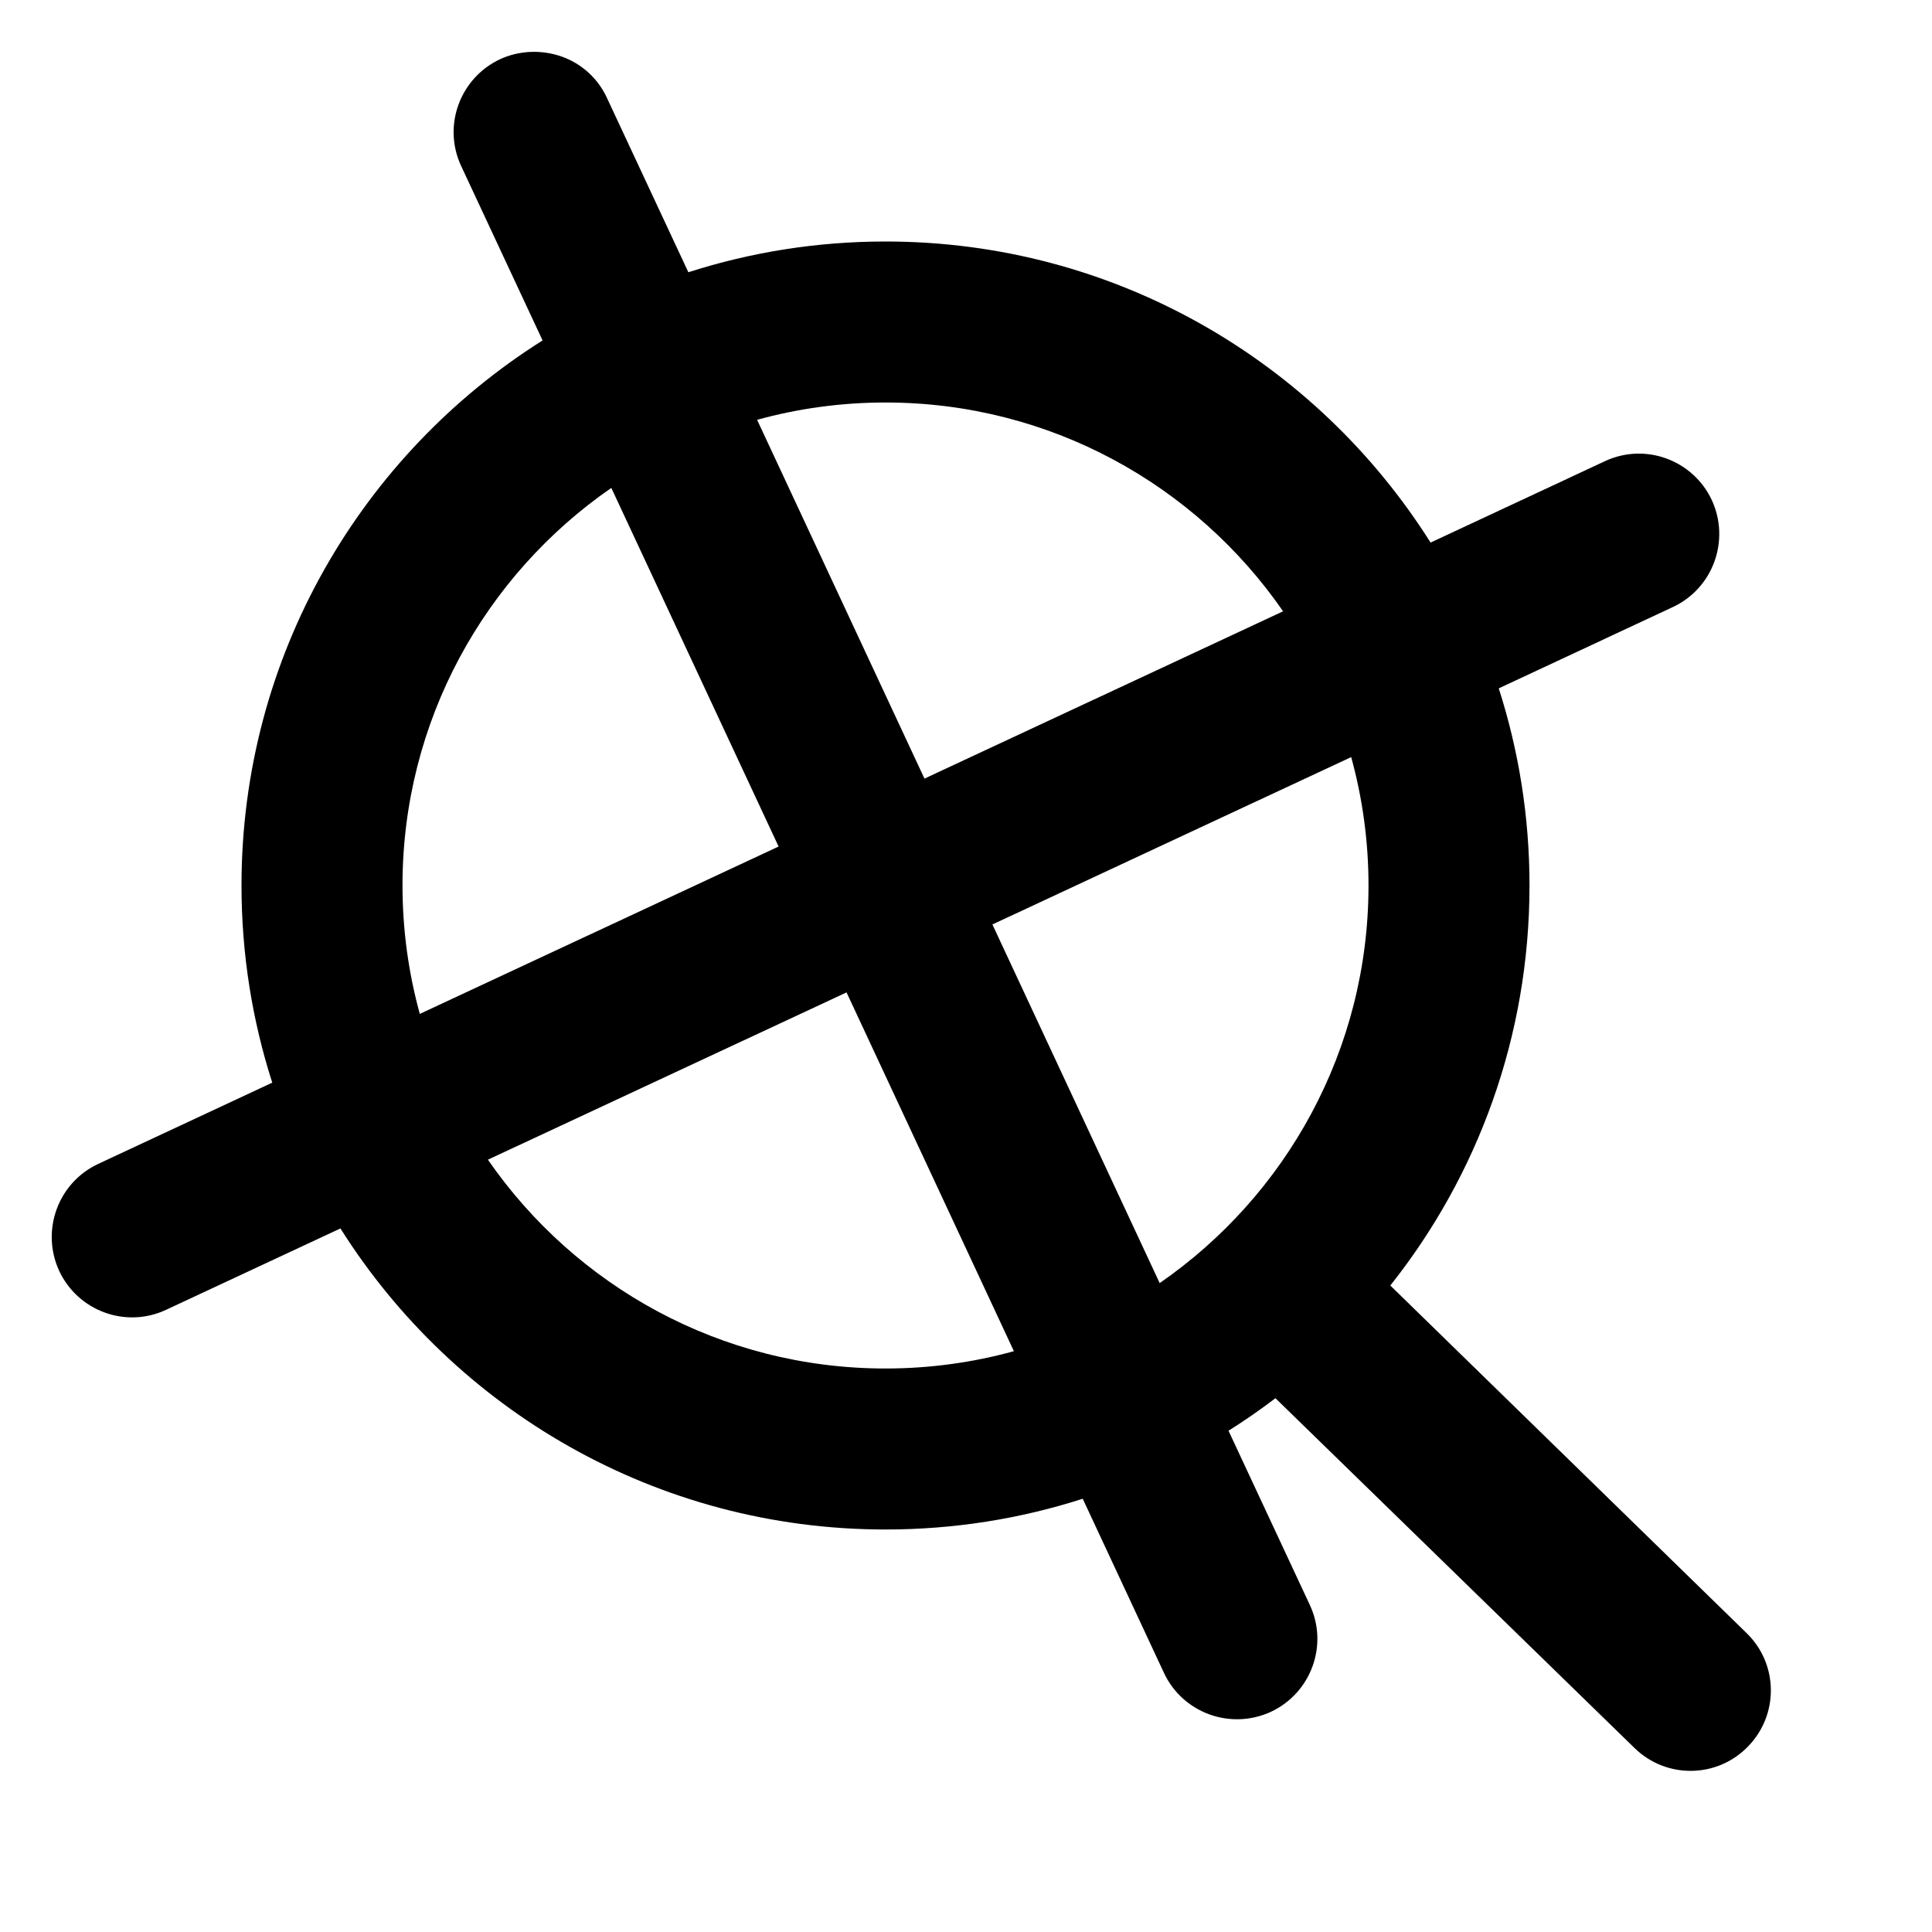
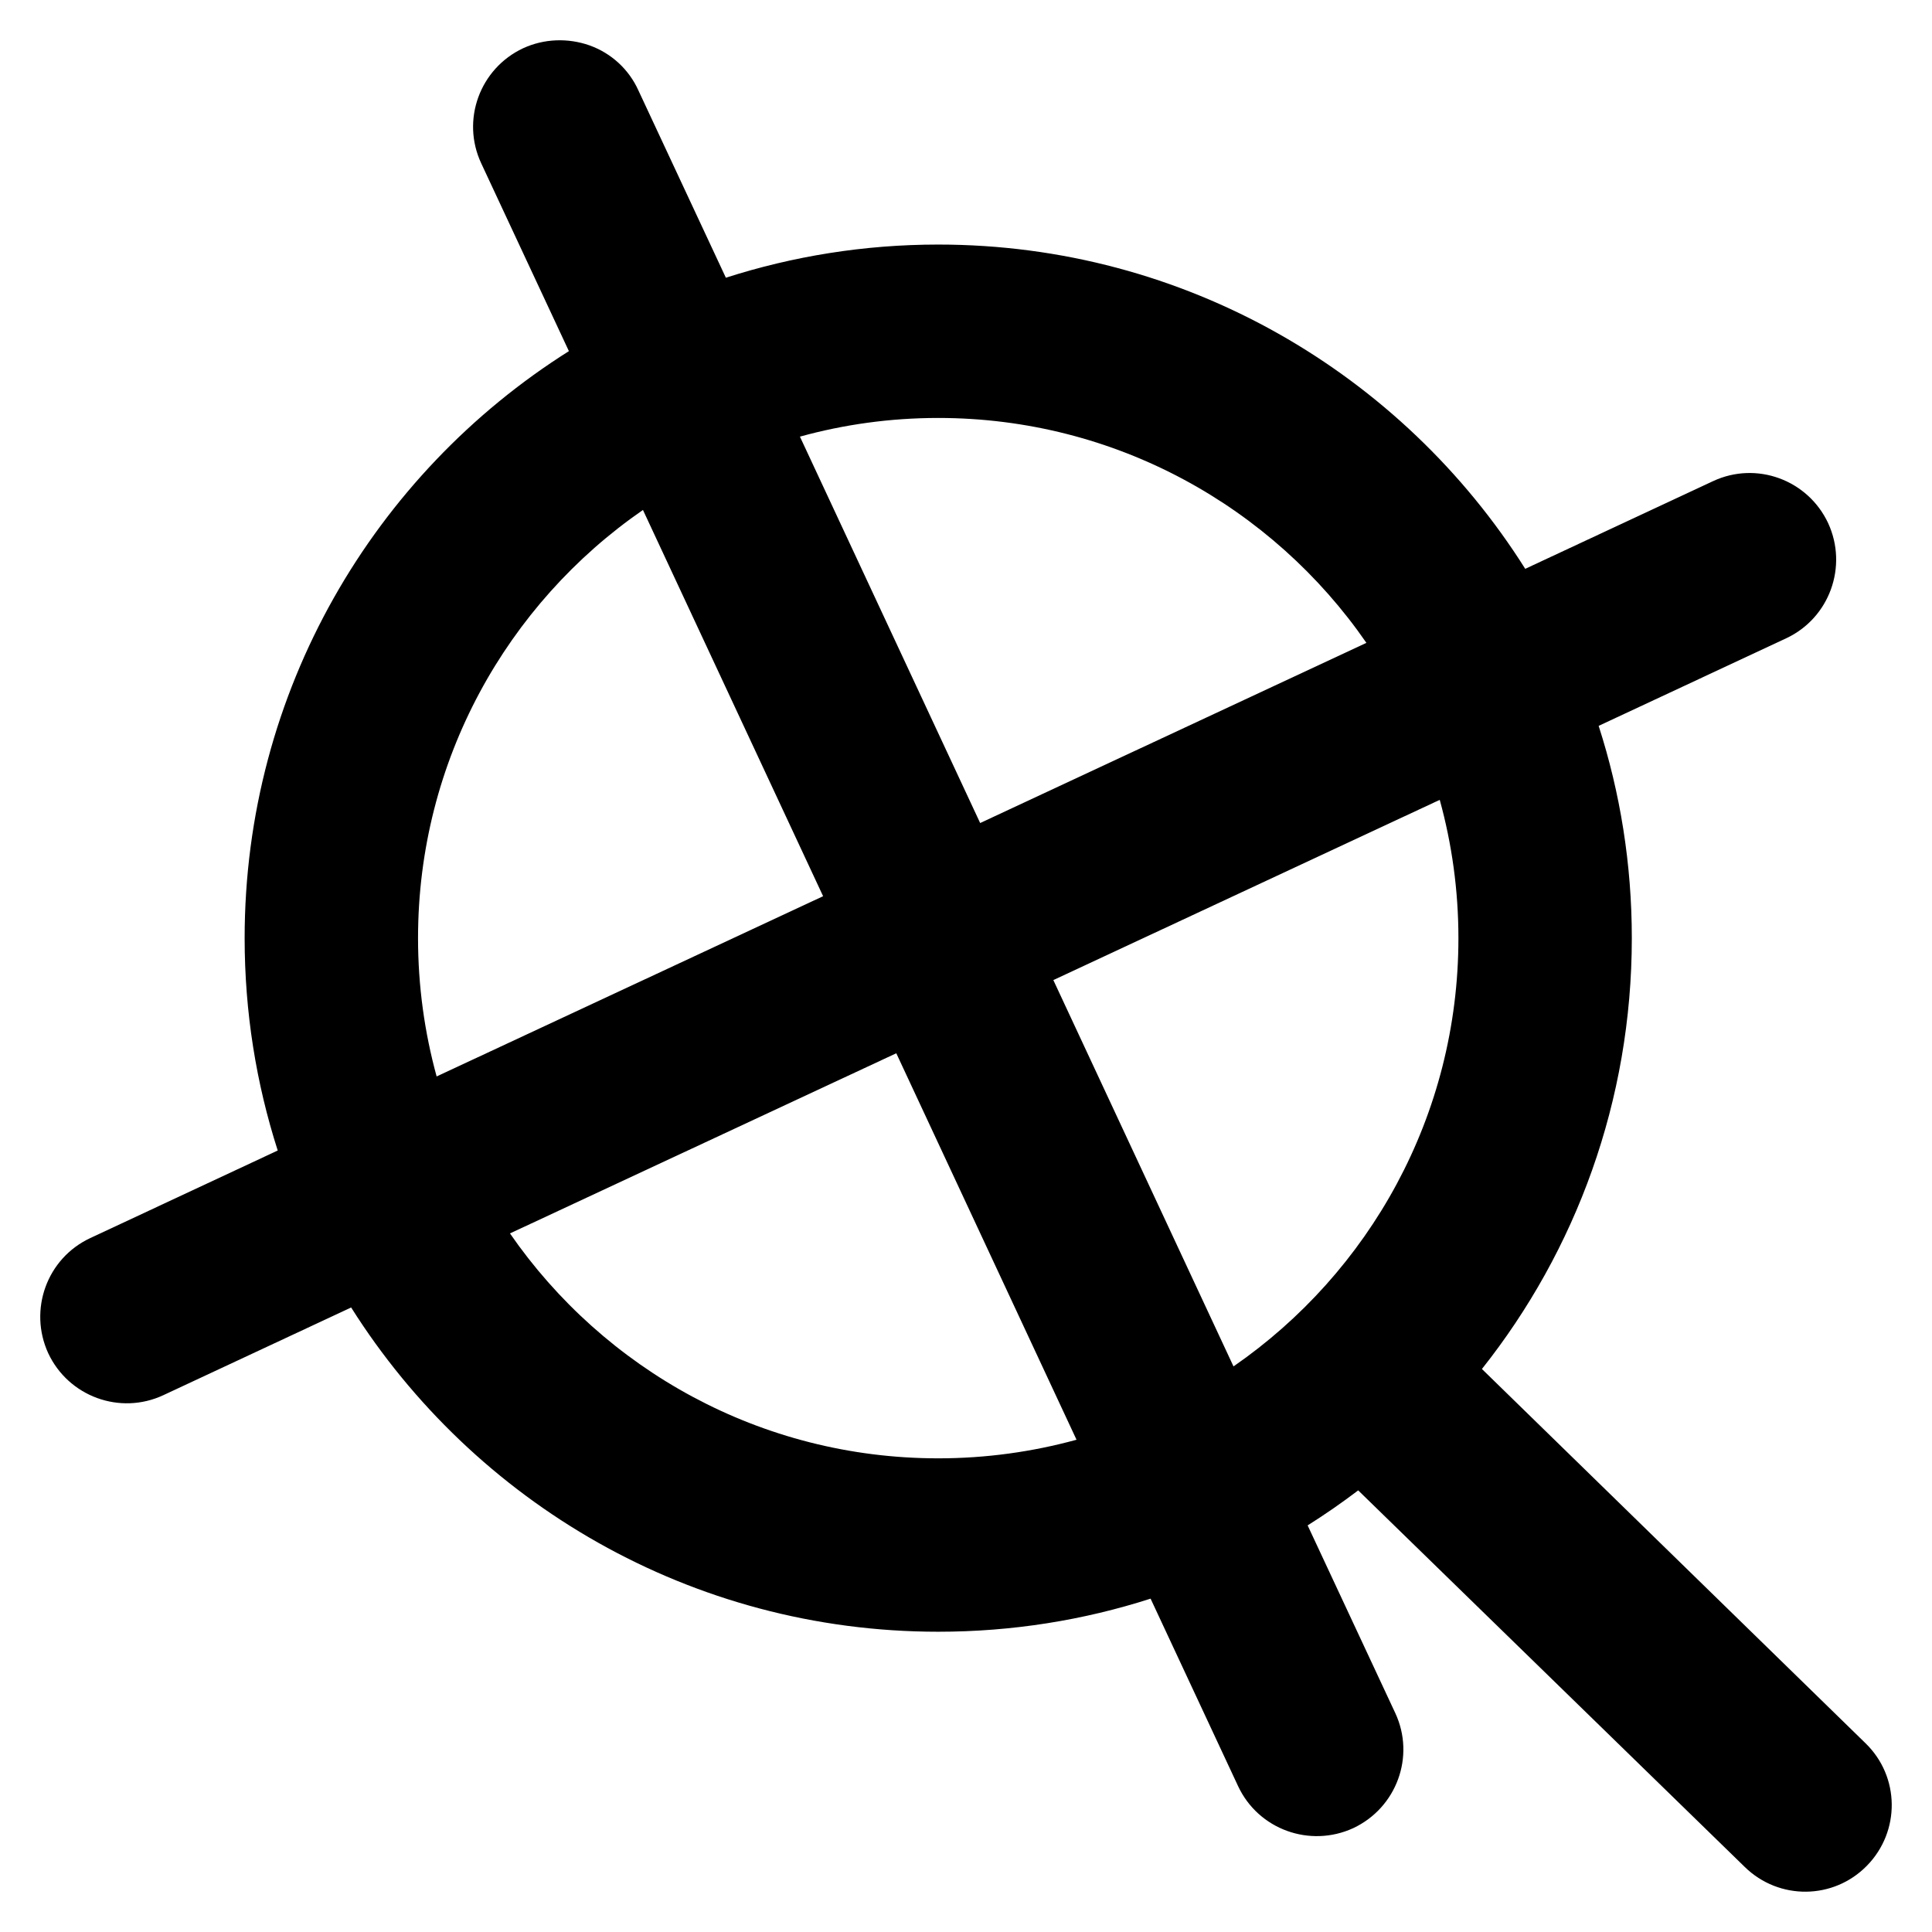
<svg xmlns="http://www.w3.org/2000/svg" width="24" height="24" viewBox="0 0 24 24">
-   <path d="M15.844 17.369 C15.656 17.512 15.462 17.647 15.261 17.773 L16.271 19.937 C16.505 20.437 16.287 21.031 15.787 21.265 C15.287 21.495 14.693 21.281 14.459 20.781 L13.45 18.618 C12.678 18.866 11.855 19 11 19 C8.15 19 5.646 17.507 4.229 15.26 L2.063 16.271 C1.563 16.505 0.969 16.287 0.735 15.787 C0.505 15.287 0.719 14.693 1.219 14.459 L3.382 13.449 C3.134 12.677 3 11.854 3 11 C3 8.15 4.493 5.646 6.74 4.229 L5.729 2.063 C5.495 1.563 5.713 0.969 6.213 0.735 C6.453 0.625 6.729 0.615 6.979 0.703 C7.229 0.792 7.432 0.979 7.541 1.219 L8.551 3.382 C9.323 3.134 10.146 3 11 3 C13.85 3 16.354 4.493 17.771 6.74 L19.937 5.729 C20.437 5.495 21.031 5.713 21.265 6.213 C21.495 6.713 21.281 7.307 20.781 7.541 L18.618 8.551 C18.866 9.323 19 10.146 19 11 C19 12.875 18.355 14.604 17.271 15.969 L21.697 20.287 C22.093 20.672 22.099 21.303 21.713 21.697 C21.328 22.093 20.697 22.099 20.303 21.713 Z        M17 11 C17 10.448 16.925 9.913 16.785 9.405 L12.328 11.484 L14.406 15.939 C15.973 14.856 17 13.047 17 11 Z        M7.594 6.061 C6.027 7.144 5 8.953 5 11 C5 11.552 5.075 12.087 5.215 12.595 L9.672 10.516 Z        M6.061 14.406 C7.144 15.973 8.953 17 11 17 C11.552 17 12.087 16.925 12.595 16.785 L10.516 12.328 Z        M15.939 7.594 C14.856 6.027 13.047 5 11 5 C10.448 5 9.913 5.075 9.405 5.215 L11.484 9.672 Z" />
+   <path d="M16.872 18.514 C16.669 18.668 16.46 18.813 16.244 18.949 L17.332 21.279 C17.584 21.818 17.349 22.457 16.81 22.71 C16.272 22.957 15.632 22.727 15.38 22.188 L14.293 19.859 C13.462 20.126 12.576 20.27 11.655 20.27 C8.585 20.27 5.889 18.662 4.362 16.242 L2.03 17.331 C1.491 17.583 0.851 17.348 0.599 16.81 C0.352 16.271 0.582 15.632 1.121 15.38 L3.45 14.292 C3.183 13.46 3.039 12.574 3.039 11.654 C3.039 8.585 4.647 5.888 7.067 4.362 L5.978 2.029 C5.726 1.49 5.961 0.851 6.499 0.599 C6.758 0.48 7.055 0.469 7.324 0.564 C7.593 0.66 7.812 0.862 7.929 1.12 L9.017 3.45 C9.849 3.183 10.735 3.038 11.655 3.038 C14.724 3.038 17.421 4.646 18.947 7.066 L21.28 5.977 C21.819 5.725 22.458 5.96 22.71 6.499 C22.958 7.037 22.727 7.677 22.189 7.929 L19.859 9.017 C20.127 9.848 20.271 10.734 20.271 11.654 C20.271 13.674 19.576 15.536 18.409 17.006 L23.175 21.656 C23.602 22.071 23.608 22.75 23.193 23.175 C22.778 23.601 22.099 23.608 21.674 23.192 Z        M16.974 7.986 C15.808 6.298 13.859 5.192 11.655 5.192 C11.06 5.192 10.484 5.273 9.937 5.424 L12.176 10.224 Z        M18.117 11.654 C18.117 11.06 18.036 10.483 17.885 9.936 L13.085 12.175 L15.323 16.974 C17.011 15.807 18.117 13.859 18.117 11.654 Z        M7.987 6.335 C6.299 7.501 5.193 9.45 5.193 11.654 C5.193 12.249 5.274 12.825 5.424 13.372 L10.225 11.133 Z        M6.335 15.322 C7.502 17.01 9.45 18.116 11.655 18.116 C12.249 18.116 12.825 18.035 13.373 17.885 L11.134 13.084 Z" />
</svg>
